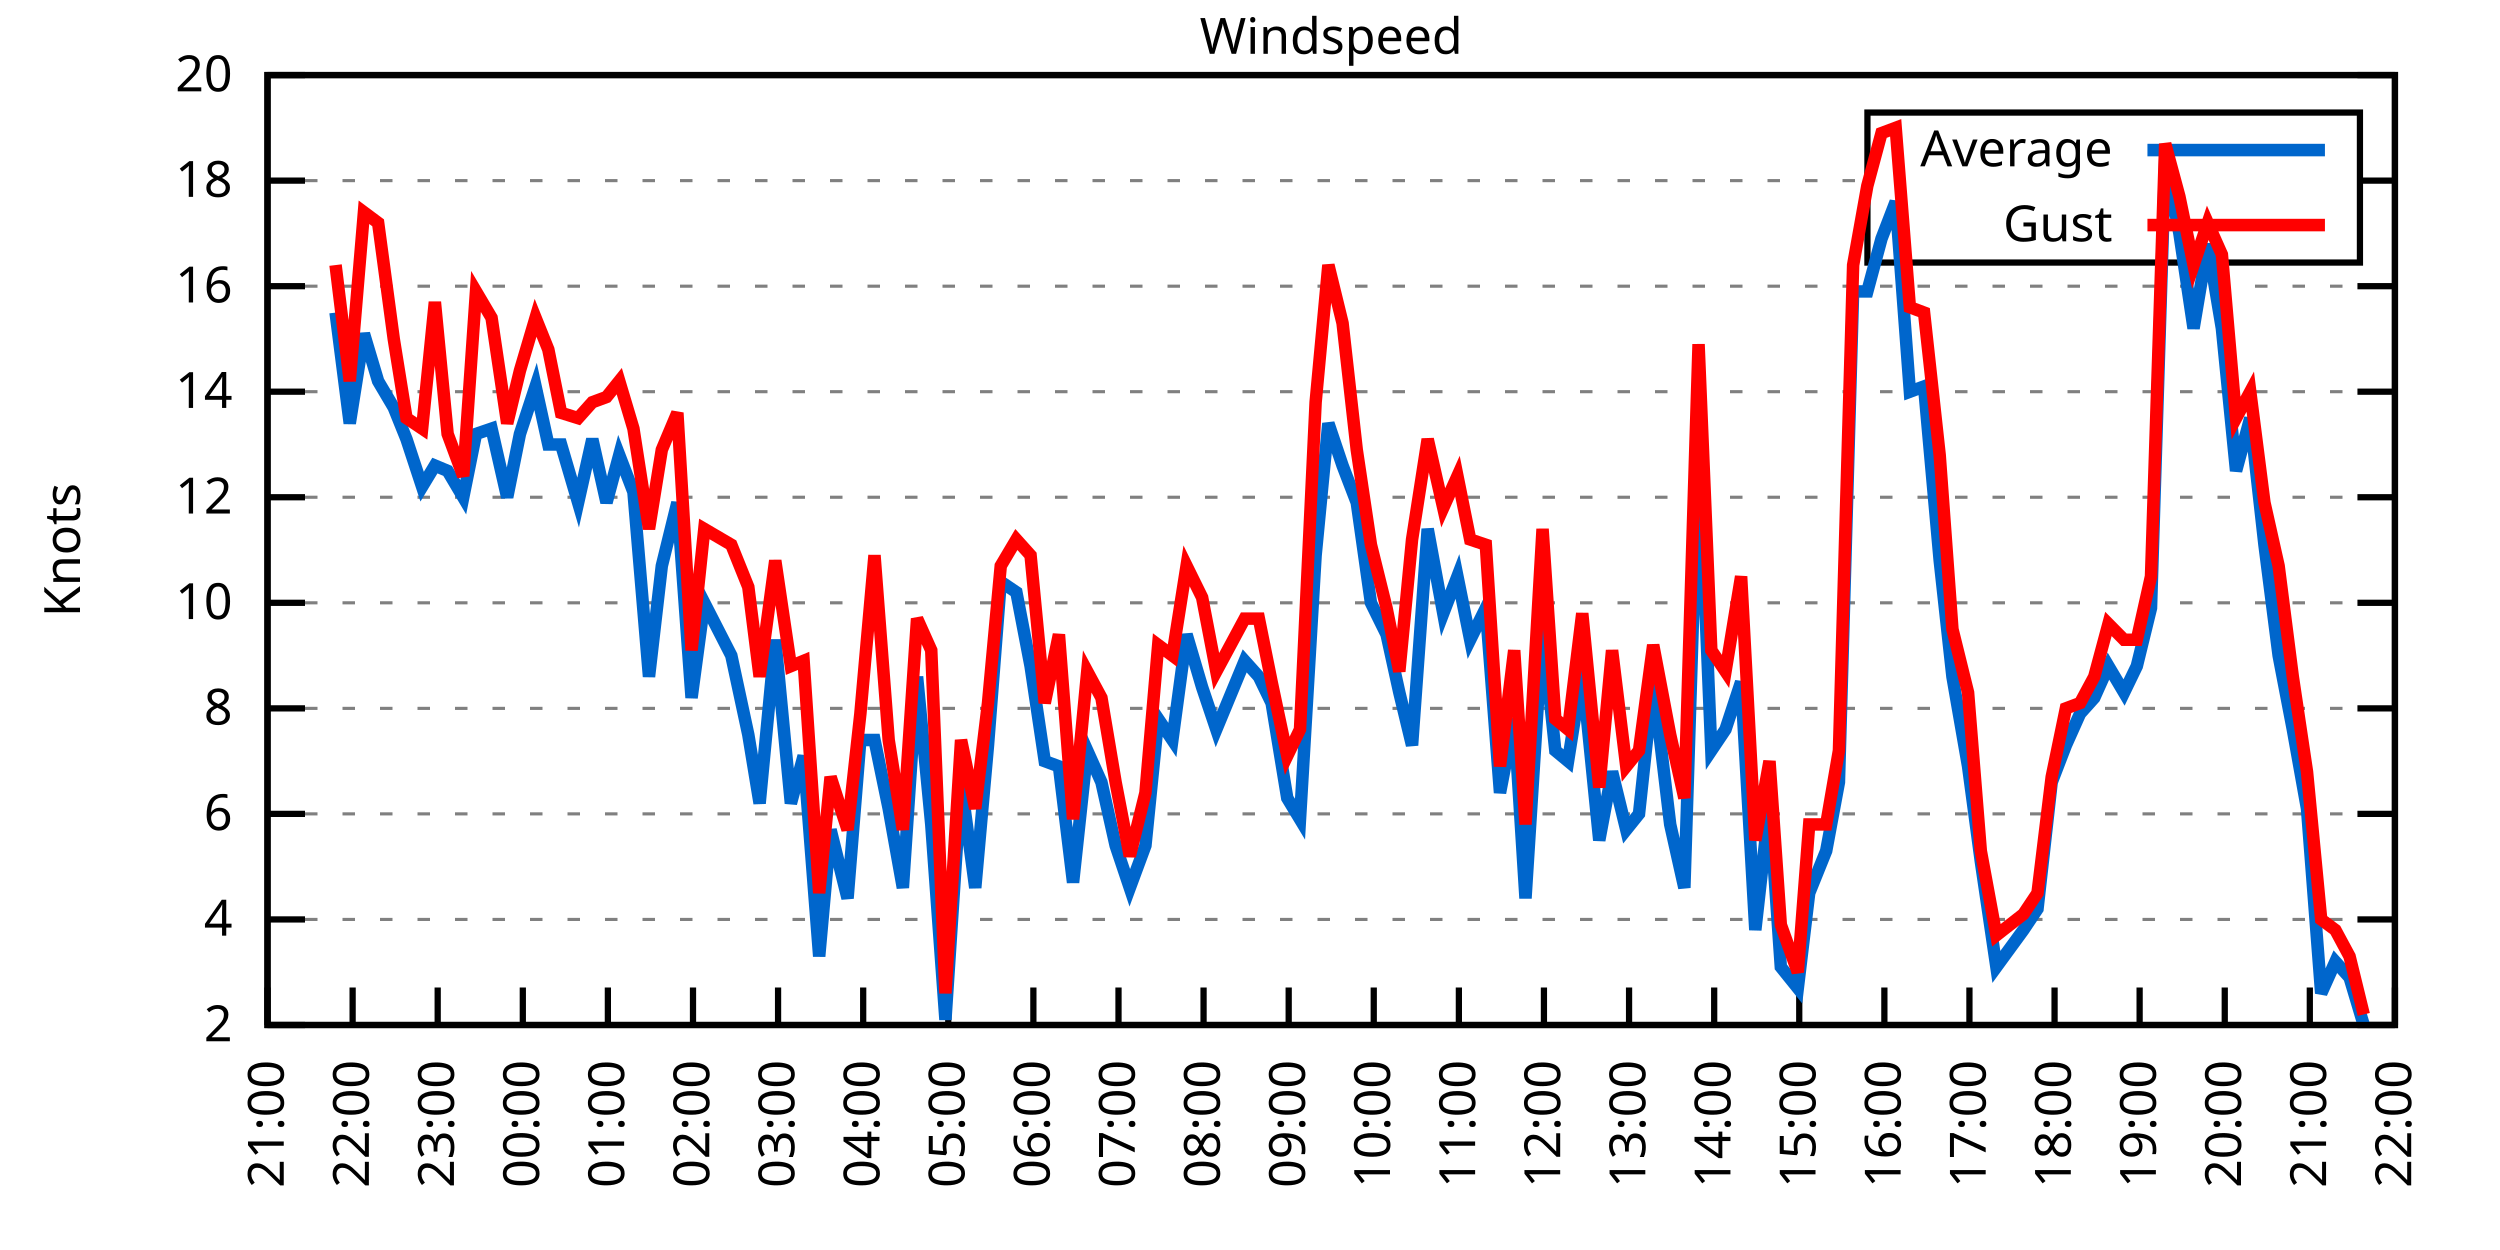
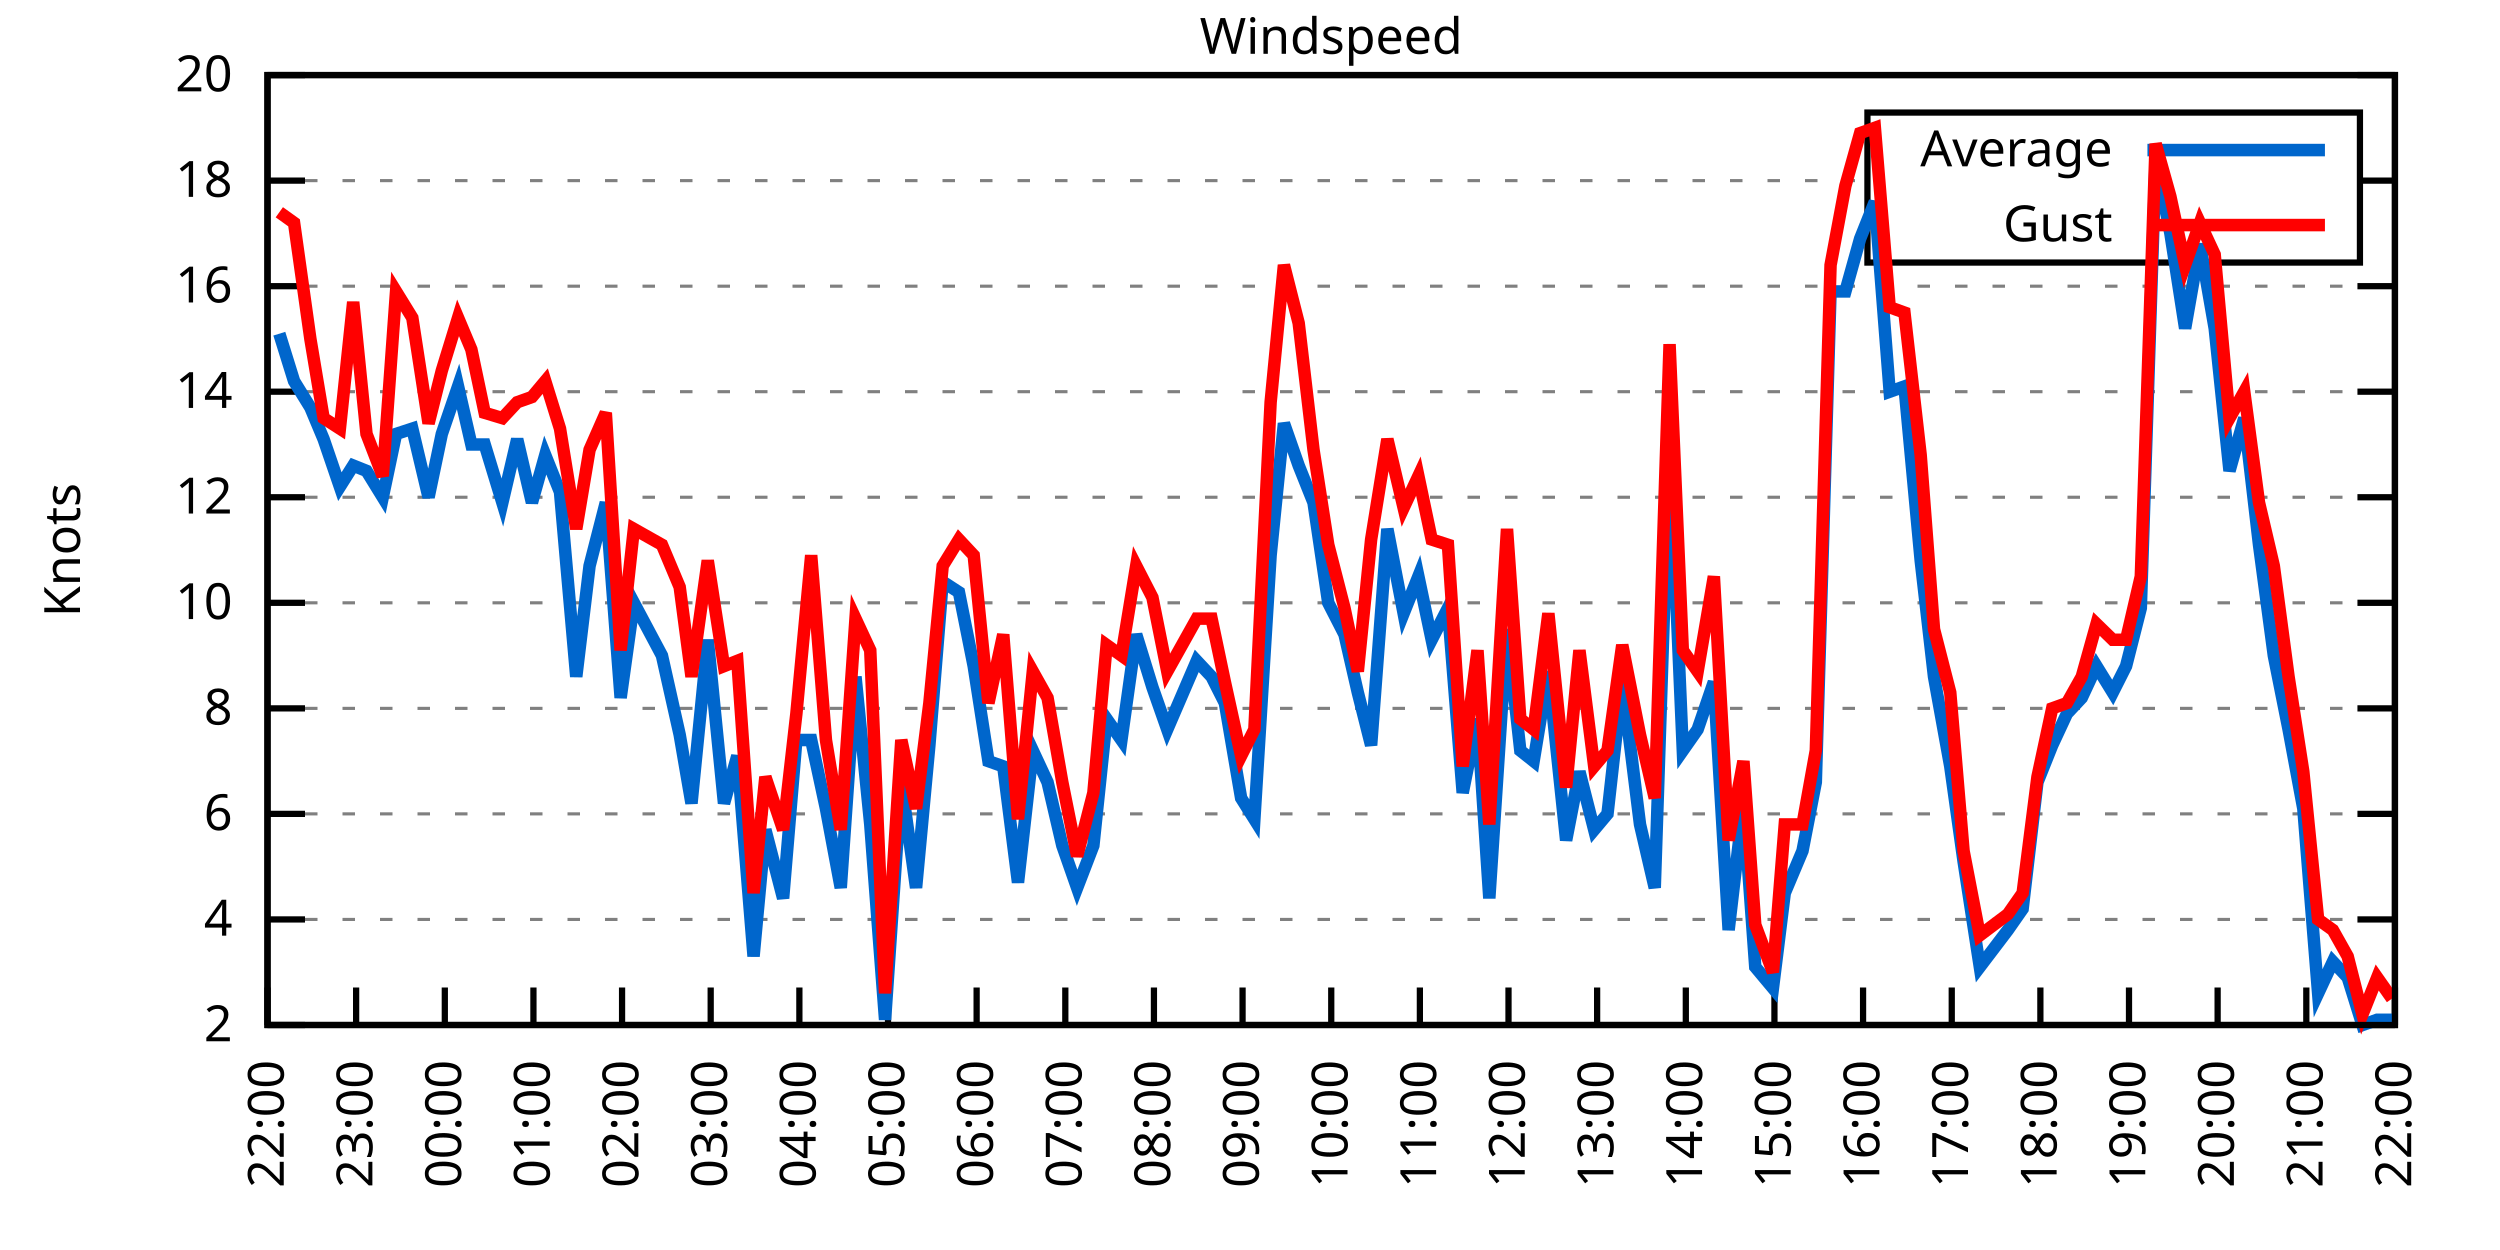
<svg xmlns="http://www.w3.org/2000/svg" xmlns:xlink="http://www.w3.org/1999/xlink" width="400" height="200" viewBox="0 0 400 200">
  <g id="gnuplot_canvas">
    <rect x="0" y="0" width="400" height="200" fill="none" />
    <defs>
      <circle id="gpDot" r="0.5" stroke-width="0.5" stroke="currentColor" />
      <path id="gpPt0" stroke-width="0.333" stroke="currentColor" d="M-1,0 h2 M0,-1 v2" />
      <path id="gpPt1" stroke-width="0.333" stroke="currentColor" d="M-1,-1 L1,1 M1,-1 L-1,1" />
      <path id="gpPt2" stroke-width="0.333" stroke="currentColor" d="M-1,0 L1,0 M0,-1 L0,1 M-1,-1 L1,1 M-1,1 L1,-1" />
      <rect id="gpPt3" stroke-width="0.333" stroke="currentColor" x="-1" y="-1" width="2" height="2" />
      <rect id="gpPt4" stroke-width="0.333" stroke="currentColor" fill="currentColor" x="-1" y="-1" width="2" height="2" />
      <circle id="gpPt5" stroke-width="0.333" stroke="currentColor" cx="0" cy="0" r="1" />
      <use xlink:href="#gpPt5" id="gpPt6" fill="currentColor" stroke="none" />
      <path id="gpPt7" stroke-width="0.333" stroke="currentColor" d="M0,-1.33 L-1.33,0.67 L1.33,0.67 z" />
      <use xlink:href="#gpPt7" id="gpPt8" fill="currentColor" stroke="none" />
      <use xlink:href="#gpPt7" id="gpPt9" stroke="currentColor" transform="rotate(180)" />
      <use xlink:href="#gpPt9" id="gpPt10" fill="currentColor" stroke="none" />
      <use xlink:href="#gpPt3" id="gpPt11" stroke="currentColor" transform="rotate(45)" />
      <use xlink:href="#gpPt11" id="gpPt12" fill="currentColor" stroke="none" />
      <path id="gpPt13" stroke-width="0.333" stroke="currentColor" d="M0,1.330 L1.265,0.411 L0.782,-1.067 L-0.782,-1.076 L-1.265,0.411 z" />
      <use xlink:href="#gpPt13" id="gpPt14" fill="currentColor" stroke="none" />
      <filter id="textbox" filterUnits="objectBoundingBox" x="0" y="0" height="1" width="1">
        <feFlood flood-color="white" flood-opacity="1" result="bgnd" />
        <feComposite in="SourceGraphic" in2="bgnd" operator="atop" />
      </filter>
      <filter id="greybox" filterUnits="objectBoundingBox" x="0" y="0" height="1" width="1">
        <feFlood flood-color="lightgrey" flood-opacity="1" result="grey" />
        <feComposite in="SourceGraphic" in2="grey" operator="atop" />
      </filter>
    </defs>
    <g fill="none" color="white" stroke="currentColor" stroke-width="1.00" stroke-linecap="butt" stroke-linejoin="miter">
</g>
    <g fill="none" color="black" stroke="currentColor" stroke-width="1.00" stroke-linecap="butt" stroke-linejoin="miter">
      <g stroke="none" shape-rendering="crispEdges">
        <polygon fill="rgb(255, 255, 255)" points="42.80,164.00 383.18,164.00 383.18,12.02 42.80,12.02 " />
      </g>
    </g>
    <g fill="none" color="black" stroke="currentColor" stroke-width="1.00" stroke-linecap="butt" stroke-linejoin="miter">
</g>
    <g fill="none" color="black" stroke="black" stroke-width="0.50" stroke-linecap="butt" stroke-linejoin="miter">
</g>
    <g fill="none" color="gray" stroke="currentColor" stroke-width="0.50" stroke-linecap="butt" stroke-linejoin="miter">
      <path stroke="gray" stroke-dasharray="2,4" class="gridline" d="M42.80,164.00 L383.19,164.00  " />
    </g>
    <g fill="none" color="gray" stroke="gray" stroke-width="1.00" stroke-linecap="butt" stroke-linejoin="miter">
</g>
    <g fill="none" color="black" stroke="currentColor" stroke-width="1.00" stroke-linecap="butt" stroke-linejoin="miter">
      <path stroke="black" d="M42.80,164.00 L48.80,164.00 M383.19,164.00 L377.19,164.00  " />
      <g transform="translate(37.20,166.60)" stroke="none" fill="black" font-family="Sans" font-size="8.00" text-anchor="end">
        <text>
          <tspan font-family="Sans"> 2</tspan>
        </text>
      </g>
    </g>
    <g fill="none" color="black" stroke="currentColor" stroke-width="1.00" stroke-linecap="butt" stroke-linejoin="miter">
</g>
    <g fill="none" color="black" stroke="black" stroke-width="0.50" stroke-linecap="butt" stroke-linejoin="miter">
</g>
    <g fill="none" color="gray" stroke="currentColor" stroke-width="0.50" stroke-linecap="butt" stroke-linejoin="miter">
      <path stroke="gray" stroke-dasharray="2,4" class="gridline" d="M42.80,147.11 L383.19,147.11  " />
    </g>
    <g fill="none" color="gray" stroke="gray" stroke-width="1.00" stroke-linecap="butt" stroke-linejoin="miter">
</g>
    <g fill="none" color="black" stroke="currentColor" stroke-width="1.00" stroke-linecap="butt" stroke-linejoin="miter">
      <path stroke="black" d="M42.80,147.11 L48.80,147.11 M383.19,147.11 L377.19,147.11  " />
      <g transform="translate(37.20,149.71)" stroke="none" fill="black" font-family="Sans" font-size="8.00" text-anchor="end">
        <text>
          <tspan font-family="Sans"> 4</tspan>
        </text>
      </g>
    </g>
    <g fill="none" color="black" stroke="currentColor" stroke-width="1.00" stroke-linecap="butt" stroke-linejoin="miter">
</g>
    <g fill="none" color="black" stroke="black" stroke-width="0.50" stroke-linecap="butt" stroke-linejoin="miter">
</g>
    <g fill="none" color="gray" stroke="currentColor" stroke-width="0.50" stroke-linecap="butt" stroke-linejoin="miter">
      <path stroke="gray" stroke-dasharray="2,4" class="gridline" d="M42.80,130.22 L383.19,130.22  " />
    </g>
    <g fill="none" color="gray" stroke="gray" stroke-width="1.00" stroke-linecap="butt" stroke-linejoin="miter">
</g>
    <g fill="none" color="black" stroke="currentColor" stroke-width="1.00" stroke-linecap="butt" stroke-linejoin="miter">
      <path stroke="black" d="M42.80,130.22 L48.80,130.22 M383.19,130.22 L377.19,130.22  " />
      <g transform="translate(37.20,132.82)" stroke="none" fill="black" font-family="Sans" font-size="8.00" text-anchor="end">
        <text>
          <tspan font-family="Sans"> 6</tspan>
        </text>
      </g>
    </g>
    <g fill="none" color="black" stroke="currentColor" stroke-width="1.00" stroke-linecap="butt" stroke-linejoin="miter">
</g>
    <g fill="none" color="black" stroke="black" stroke-width="0.50" stroke-linecap="butt" stroke-linejoin="miter">
</g>
    <g fill="none" color="gray" stroke="currentColor" stroke-width="0.50" stroke-linecap="butt" stroke-linejoin="miter">
      <path stroke="gray" stroke-dasharray="2,4" class="gridline" d="M42.80,113.34 L383.19,113.34  " />
    </g>
    <g fill="none" color="gray" stroke="gray" stroke-width="1.00" stroke-linecap="butt" stroke-linejoin="miter">
</g>
    <g fill="none" color="black" stroke="currentColor" stroke-width="1.00" stroke-linecap="butt" stroke-linejoin="miter">
      <path stroke="black" d="M42.80,113.34 L48.80,113.34 M383.19,113.34 L377.19,113.34  " />
      <g transform="translate(37.20,115.94)" stroke="none" fill="black" font-family="Sans" font-size="8.00" text-anchor="end">
        <text>
          <tspan font-family="Sans"> 8</tspan>
        </text>
      </g>
    </g>
    <g fill="none" color="black" stroke="currentColor" stroke-width="1.00" stroke-linecap="butt" stroke-linejoin="miter">
</g>
    <g fill="none" color="black" stroke="black" stroke-width="0.50" stroke-linecap="butt" stroke-linejoin="miter">
</g>
    <g fill="none" color="gray" stroke="currentColor" stroke-width="0.50" stroke-linecap="butt" stroke-linejoin="miter">
      <path stroke="gray" stroke-dasharray="2,4" class="gridline" d="M42.80,96.45 L383.19,96.45  " />
    </g>
    <g fill="none" color="gray" stroke="gray" stroke-width="1.00" stroke-linecap="butt" stroke-linejoin="miter">
</g>
    <g fill="none" color="black" stroke="currentColor" stroke-width="1.00" stroke-linecap="butt" stroke-linejoin="miter">
      <path stroke="black" d="M42.80,96.45 L48.80,96.45 M383.19,96.45 L377.19,96.45  " />
      <g transform="translate(37.20,99.05)" stroke="none" fill="black" font-family="Sans" font-size="8.00" text-anchor="end">
        <text>
          <tspan font-family="Sans"> 10</tspan>
        </text>
      </g>
    </g>
    <g fill="none" color="black" stroke="currentColor" stroke-width="1.00" stroke-linecap="butt" stroke-linejoin="miter">
</g>
    <g fill="none" color="black" stroke="black" stroke-width="0.50" stroke-linecap="butt" stroke-linejoin="miter">
</g>
    <g fill="none" color="gray" stroke="currentColor" stroke-width="0.50" stroke-linecap="butt" stroke-linejoin="miter">
      <path stroke="gray" stroke-dasharray="2,4" class="gridline" d="M42.80,79.56 L383.19,79.56  " />
    </g>
    <g fill="none" color="gray" stroke="gray" stroke-width="1.00" stroke-linecap="butt" stroke-linejoin="miter">
</g>
    <g fill="none" color="black" stroke="currentColor" stroke-width="1.00" stroke-linecap="butt" stroke-linejoin="miter">
      <path stroke="black" d="M42.80,79.56 L48.80,79.56 M383.19,79.56 L377.19,79.56  " />
      <g transform="translate(37.20,82.16)" stroke="none" fill="black" font-family="Sans" font-size="8.00" text-anchor="end">
        <text>
          <tspan font-family="Sans"> 12</tspan>
        </text>
      </g>
    </g>
    <g fill="none" color="black" stroke="currentColor" stroke-width="1.00" stroke-linecap="butt" stroke-linejoin="miter">
</g>
    <g fill="none" color="black" stroke="black" stroke-width="0.50" stroke-linecap="butt" stroke-linejoin="miter">
</g>
    <g fill="none" color="gray" stroke="currentColor" stroke-width="0.50" stroke-linecap="butt" stroke-linejoin="miter">
      <path stroke="gray" stroke-dasharray="2,4" class="gridline" d="M42.80,62.67 L383.19,62.67  " />
    </g>
    <g fill="none" color="gray" stroke="gray" stroke-width="1.00" stroke-linecap="butt" stroke-linejoin="miter">
</g>
    <g fill="none" color="black" stroke="currentColor" stroke-width="1.00" stroke-linecap="butt" stroke-linejoin="miter">
      <path stroke="black" d="M42.80,62.67 L48.80,62.67 M383.19,62.67 L377.19,62.67  " />
      <g transform="translate(37.20,65.27)" stroke="none" fill="black" font-family="Sans" font-size="8.00" text-anchor="end">
        <text>
          <tspan font-family="Sans"> 14</tspan>
        </text>
      </g>
    </g>
    <g fill="none" color="black" stroke="currentColor" stroke-width="1.00" stroke-linecap="butt" stroke-linejoin="miter">
</g>
    <g fill="none" color="black" stroke="black" stroke-width="0.50" stroke-linecap="butt" stroke-linejoin="miter">
</g>
    <g fill="none" color="gray" stroke="currentColor" stroke-width="0.50" stroke-linecap="butt" stroke-linejoin="miter">
      <path stroke="gray" stroke-dasharray="2,4" class="gridline" d="M42.80,45.79 L383.19,45.79  " />
    </g>
    <g fill="none" color="gray" stroke="gray" stroke-width="1.00" stroke-linecap="butt" stroke-linejoin="miter">
</g>
    <g fill="none" color="black" stroke="currentColor" stroke-width="1.00" stroke-linecap="butt" stroke-linejoin="miter">
      <path stroke="black" d="M42.80,45.79 L48.80,45.79 M383.19,45.79 L377.19,45.79  " />
      <g transform="translate(37.20,48.39)" stroke="none" fill="black" font-family="Sans" font-size="8.00" text-anchor="end">
        <text>
          <tspan font-family="Sans"> 16</tspan>
        </text>
      </g>
    </g>
    <g fill="none" color="black" stroke="currentColor" stroke-width="1.00" stroke-linecap="butt" stroke-linejoin="miter">
</g>
    <g fill="none" color="black" stroke="black" stroke-width="0.50" stroke-linecap="butt" stroke-linejoin="miter">
</g>
    <g fill="none" color="gray" stroke="currentColor" stroke-width="0.50" stroke-linecap="butt" stroke-linejoin="miter">
      <path stroke="gray" stroke-dasharray="2,4" class="gridline" d="M42.80,28.90 L298.79,28.90 M377.59,28.90 L383.19,28.90  " />
    </g>
    <g fill="none" color="gray" stroke="gray" stroke-width="1.00" stroke-linecap="butt" stroke-linejoin="miter">
</g>
    <g fill="none" color="black" stroke="currentColor" stroke-width="1.00" stroke-linecap="butt" stroke-linejoin="miter">
      <path stroke="black" d="M42.80,28.90 L48.80,28.90 M383.19,28.90 L377.19,28.90  " />
      <g transform="translate(37.20,31.50)" stroke="none" fill="black" font-family="Sans" font-size="8.00" text-anchor="end">
        <text>
          <tspan font-family="Sans"> 18</tspan>
        </text>
      </g>
    </g>
    <g fill="none" color="black" stroke="currentColor" stroke-width="1.00" stroke-linecap="butt" stroke-linejoin="miter">
</g>
    <g fill="none" color="black" stroke="black" stroke-width="0.50" stroke-linecap="butt" stroke-linejoin="miter">
</g>
    <g fill="none" color="gray" stroke="currentColor" stroke-width="0.50" stroke-linecap="butt" stroke-linejoin="miter">
      <path stroke="gray" stroke-dasharray="2,4" class="gridline" d="M42.80,12.01 L383.19,12.01  " />
    </g>
    <g fill="none" color="gray" stroke="gray" stroke-width="1.00" stroke-linecap="butt" stroke-linejoin="miter">
</g>
    <g fill="none" color="black" stroke="currentColor" stroke-width="1.00" stroke-linecap="butt" stroke-linejoin="miter">
      <path stroke="black" d="M42.80,12.01 L48.80,12.01 M383.19,12.01 L377.19,12.01  " />
      <g transform="translate(37.20,14.61)" stroke="none" fill="black" font-family="Sans" font-size="8.00" text-anchor="end">
        <text>
          <tspan font-family="Sans"> 20</tspan>
        </text>
      </g>
    </g>
    <g fill="none" color="black" stroke="currentColor" stroke-width="1.00" stroke-linecap="butt" stroke-linejoin="miter">
      <path stroke="black" d="M42.80,164.00 L42.80,158.00  " />
      <g transform="translate(45.40,169.60) rotate(270.00)" stroke="none" fill="black" font-family="Sans" font-size="8.00" text-anchor="end">
        <text>
-           <tspan font-family="Sans">21:00</tspan>
-         </text>
-       </g>
-     </g>
-     <g fill="none" color="black" stroke="currentColor" stroke-width="1.00" stroke-linecap="butt" stroke-linejoin="miter">
-       <path stroke="black" d="M56.42,164.00 L56.42,158.00  " />
-       <g transform="translate(59.02,169.60) rotate(270.00)" stroke="none" fill="black" font-family="Sans" font-size="8.00" text-anchor="end">
-         <text>
          <tspan font-family="Sans">22:00</tspan>
        </text>
      </g>
    </g>
    <g fill="none" color="black" stroke="currentColor" stroke-width="1.00" stroke-linecap="butt" stroke-linejoin="miter">
-       <path stroke="black" d="M70.03,164.00 L70.03,158.00  " />
-       <g transform="translate(72.63,169.60) rotate(270.00)" stroke="none" fill="black" font-family="Sans" font-size="8.00" text-anchor="end">
+       <path stroke="black" d="M56.98,164.00 L56.98,158.00  " />
+       <g transform="translate(59.58,169.60) rotate(270.00)" stroke="none" fill="black" font-family="Sans" font-size="8.00" text-anchor="end">
        <text>
          <tspan font-family="Sans">23:00</tspan>
        </text>
      </g>
    </g>
    <g fill="none" color="black" stroke="currentColor" stroke-width="1.00" stroke-linecap="butt" stroke-linejoin="miter">
-       <path stroke="black" d="M83.65,164.00 L83.65,158.00  " />
-       <g transform="translate(86.25,169.60) rotate(270.00)" stroke="none" fill="black" font-family="Sans" font-size="8.00" text-anchor="end">
+       <path stroke="black" d="M71.17,164.00 L71.17,158.00  " />
+       <g transform="translate(73.77,169.60) rotate(270.00)" stroke="none" fill="black" font-family="Sans" font-size="8.00" text-anchor="end">
        <text>
          <tspan font-family="Sans">00:00</tspan>
        </text>
      </g>
    </g>
    <g fill="none" color="black" stroke="currentColor" stroke-width="1.00" stroke-linecap="butt" stroke-linejoin="miter">
-       <path stroke="black" d="M97.26,164.00 L97.26,158.00  " />
-       <g transform="translate(99.86,169.60) rotate(270.00)" stroke="none" fill="black" font-family="Sans" font-size="8.00" text-anchor="end">
+       <path stroke="black" d="M85.35,164.00 L85.35,158.00  " />
+       <g transform="translate(87.95,169.60) rotate(270.00)" stroke="none" fill="black" font-family="Sans" font-size="8.00" text-anchor="end">
        <text>
          <tspan font-family="Sans">01:00</tspan>
        </text>
      </g>
    </g>
    <g fill="none" color="black" stroke="currentColor" stroke-width="1.00" stroke-linecap="butt" stroke-linejoin="miter">
-       <path stroke="black" d="M110.88,164.00 L110.88,158.00  " />
-       <g transform="translate(113.48,169.60) rotate(270.00)" stroke="none" fill="black" font-family="Sans" font-size="8.00" text-anchor="end">
+       <path stroke="black" d="M99.53,164.00 L99.53,158.00  " />
+       <g transform="translate(102.13,169.60) rotate(270.00)" stroke="none" fill="black" font-family="Sans" font-size="8.00" text-anchor="end">
        <text>
          <tspan font-family="Sans">02:00</tspan>
        </text>
      </g>
    </g>
    <g fill="none" color="black" stroke="currentColor" stroke-width="1.00" stroke-linecap="butt" stroke-linejoin="miter">
-       <path stroke="black" d="M124.49,164.00 L124.49,158.00  " />
-       <g transform="translate(127.09,169.60) rotate(270.00)" stroke="none" fill="black" font-family="Sans" font-size="8.00" text-anchor="end">
+       <path stroke="black" d="M113.71,164.00 L113.71,158.00  " />
+       <g transform="translate(116.31,169.60) rotate(270.00)" stroke="none" fill="black" font-family="Sans" font-size="8.00" text-anchor="end">
        <text>
          <tspan font-family="Sans">03:00</tspan>
        </text>
      </g>
    </g>
    <g fill="none" color="black" stroke="currentColor" stroke-width="1.00" stroke-linecap="butt" stroke-linejoin="miter">
-       <path stroke="black" d="M138.11,164.00 L138.11,158.00  " />
-       <g transform="translate(140.71,169.60) rotate(270.00)" stroke="none" fill="black" font-family="Sans" font-size="8.00" text-anchor="end">
+       <path stroke="black" d="M127.90,164.00 L127.90,158.00  " />
+       <g transform="translate(130.50,169.60) rotate(270.00)" stroke="none" fill="black" font-family="Sans" font-size="8.00" text-anchor="end">
        <text>
          <tspan font-family="Sans">04:00</tspan>
        </text>
      </g>
    </g>
    <g fill="none" color="black" stroke="currentColor" stroke-width="1.00" stroke-linecap="butt" stroke-linejoin="miter">
-       <path stroke="black" d="M151.72,164.00 L151.72,158.00  " />
-       <g transform="translate(154.32,169.60) rotate(270.00)" stroke="none" fill="black" font-family="Sans" font-size="8.00" text-anchor="end">
+       <path stroke="black" d="M142.08,164.00 L142.08,158.00  " />
+       <g transform="translate(144.68,169.60) rotate(270.00)" stroke="none" fill="black" font-family="Sans" font-size="8.00" text-anchor="end">
        <text>
          <tspan font-family="Sans">05:00</tspan>
        </text>
      </g>
    </g>
    <g fill="none" color="black" stroke="currentColor" stroke-width="1.00" stroke-linecap="butt" stroke-linejoin="miter">
-       <path stroke="black" d="M165.34,164.00 L165.34,158.00  " />
-       <g transform="translate(167.94,169.60) rotate(270.00)" stroke="none" fill="black" font-family="Sans" font-size="8.00" text-anchor="end">
+       <path stroke="black" d="M156.26,164.00 L156.26,158.00  " />
+       <g transform="translate(158.86,169.60) rotate(270.00)" stroke="none" fill="black" font-family="Sans" font-size="8.00" text-anchor="end">
        <text>
          <tspan font-family="Sans">06:00</tspan>
        </text>
      </g>
    </g>
    <g fill="none" color="black" stroke="currentColor" stroke-width="1.00" stroke-linecap="butt" stroke-linejoin="miter">
-       <path stroke="black" d="M178.96,164.00 L178.96,158.00  " />
-       <g transform="translate(181.56,169.60) rotate(270.00)" stroke="none" fill="black" font-family="Sans" font-size="8.00" text-anchor="end">
+       <path stroke="black" d="M170.45,164.00 L170.45,158.00  " />
+       <g transform="translate(173.05,169.60) rotate(270.00)" stroke="none" fill="black" font-family="Sans" font-size="8.00" text-anchor="end">
        <text>
          <tspan font-family="Sans">07:00</tspan>
        </text>
      </g>
    </g>
    <g fill="none" color="black" stroke="currentColor" stroke-width="1.00" stroke-linecap="butt" stroke-linejoin="miter">
-       <path stroke="black" d="M192.57,164.00 L192.57,158.00  " />
-       <g transform="translate(195.17,169.60) rotate(270.00)" stroke="none" fill="black" font-family="Sans" font-size="8.00" text-anchor="end">
+       <path stroke="black" d="M184.63,164.00 L184.63,158.00  " />
+       <g transform="translate(187.23,169.60) rotate(270.00)" stroke="none" fill="black" font-family="Sans" font-size="8.00" text-anchor="end">
        <text>
          <tspan font-family="Sans">08:00</tspan>
        </text>
      </g>
    </g>
    <g fill="none" color="black" stroke="currentColor" stroke-width="1.00" stroke-linecap="butt" stroke-linejoin="miter">
-       <path stroke="black" d="M206.19,164.00 L206.19,158.00  " />
-       <g transform="translate(208.79,169.60) rotate(270.00)" stroke="none" fill="black" font-family="Sans" font-size="8.00" text-anchor="end">
+       <path stroke="black" d="M198.81,164.00 L198.81,158.00  " />
+       <g transform="translate(201.41,169.60) rotate(270.00)" stroke="none" fill="black" font-family="Sans" font-size="8.00" text-anchor="end">
        <text>
          <tspan font-family="Sans">09:00</tspan>
        </text>
      </g>
    </g>
    <g fill="none" color="black" stroke="currentColor" stroke-width="1.00" stroke-linecap="butt" stroke-linejoin="miter">
-       <path stroke="black" d="M219.80,164.00 L219.80,158.00  " />
-       <g transform="translate(222.40,169.60) rotate(270.00)" stroke="none" fill="black" font-family="Sans" font-size="8.00" text-anchor="end">
+       <path stroke="black" d="M213.00,164.00 L213.00,158.00  " />
+       <g transform="translate(215.60,169.60) rotate(270.00)" stroke="none" fill="black" font-family="Sans" font-size="8.00" text-anchor="end">
        <text>
          <tspan font-family="Sans">10:00</tspan>
        </text>
      </g>
    </g>
    <g fill="none" color="black" stroke="currentColor" stroke-width="1.00" stroke-linecap="butt" stroke-linejoin="miter">
-       <path stroke="black" d="M233.42,164.00 L233.42,158.00  " />
-       <g transform="translate(236.02,169.60) rotate(270.00)" stroke="none" fill="black" font-family="Sans" font-size="8.00" text-anchor="end">
+       <path stroke="black" d="M227.18,164.00 L227.18,158.00  " />
+       <g transform="translate(229.78,169.60) rotate(270.00)" stroke="none" fill="black" font-family="Sans" font-size="8.00" text-anchor="end">
        <text>
          <tspan font-family="Sans">11:00</tspan>
        </text>
      </g>
    </g>
    <g fill="none" color="black" stroke="currentColor" stroke-width="1.00" stroke-linecap="butt" stroke-linejoin="miter">
-       <path stroke="black" d="M247.03,164.00 L247.03,158.00  " />
-       <g transform="translate(249.63,169.60) rotate(270.00)" stroke="none" fill="black" font-family="Sans" font-size="8.00" text-anchor="end">
+       <path stroke="black" d="M241.36,164.00 L241.36,158.00  " />
+       <g transform="translate(243.96,169.60) rotate(270.00)" stroke="none" fill="black" font-family="Sans" font-size="8.00" text-anchor="end">
        <text>
          <tspan font-family="Sans">12:00</tspan>
        </text>
      </g>
    </g>
    <g fill="none" color="black" stroke="currentColor" stroke-width="1.00" stroke-linecap="butt" stroke-linejoin="miter">
-       <path stroke="black" d="M260.65,164.00 L260.65,158.00  " />
-       <g transform="translate(263.25,169.60) rotate(270.00)" stroke="none" fill="black" font-family="Sans" font-size="8.00" text-anchor="end">
+       <path stroke="black" d="M255.54,164.00 L255.54,158.00  " />
+       <g transform="translate(258.14,169.60) rotate(270.00)" stroke="none" fill="black" font-family="Sans" font-size="8.00" text-anchor="end">
        <text>
          <tspan font-family="Sans">13:00</tspan>
        </text>
      </g>
    </g>
    <g fill="none" color="black" stroke="currentColor" stroke-width="1.00" stroke-linecap="butt" stroke-linejoin="miter">
-       <path stroke="black" d="M274.27,164.00 L274.27,158.00  " />
-       <g transform="translate(276.87,169.60) rotate(270.00)" stroke="none" fill="black" font-family="Sans" font-size="8.00" text-anchor="end">
+       <path stroke="black" d="M269.73,164.00 L269.73,158.00  " />
+       <g transform="translate(272.33,169.60) rotate(270.00)" stroke="none" fill="black" font-family="Sans" font-size="8.00" text-anchor="end">
        <text>
          <tspan font-family="Sans">14:00</tspan>
        </text>
      </g>
    </g>
    <g fill="none" color="black" stroke="currentColor" stroke-width="1.00" stroke-linecap="butt" stroke-linejoin="miter">
-       <path stroke="black" d="M287.88,164.00 L287.88,158.00  " />
-       <g transform="translate(290.48,169.60) rotate(270.00)" stroke="none" fill="black" font-family="Sans" font-size="8.00" text-anchor="end">
+       <path stroke="black" d="M283.91,164.00 L283.91,158.00  " />
+       <g transform="translate(286.51,169.60) rotate(270.00)" stroke="none" fill="black" font-family="Sans" font-size="8.00" text-anchor="end">
        <text>
          <tspan font-family="Sans">15:00</tspan>
        </text>
      </g>
    </g>
    <g fill="none" color="black" stroke="currentColor" stroke-width="1.00" stroke-linecap="butt" stroke-linejoin="miter">
-       <path stroke="black" d="M301.50,164.00 L301.50,158.00  " />
-       <g transform="translate(304.10,169.60) rotate(270.00)" stroke="none" fill="black" font-family="Sans" font-size="8.00" text-anchor="end">
+       <path stroke="black" d="M298.09,164.00 L298.09,158.00  " />
+       <g transform="translate(300.69,169.60) rotate(270.00)" stroke="none" fill="black" font-family="Sans" font-size="8.00" text-anchor="end">
        <text>
          <tspan font-family="Sans">16:00</tspan>
        </text>
      </g>
    </g>
    <g fill="none" color="black" stroke="currentColor" stroke-width="1.00" stroke-linecap="butt" stroke-linejoin="miter">
-       <path stroke="black" d="M315.11,164.00 L315.11,158.00  " />
-       <g transform="translate(317.71,169.60) rotate(270.00)" stroke="none" fill="black" font-family="Sans" font-size="8.00" text-anchor="end">
+       <path stroke="black" d="M312.28,164.00 L312.28,158.00  " />
+       <g transform="translate(314.88,169.60) rotate(270.00)" stroke="none" fill="black" font-family="Sans" font-size="8.00" text-anchor="end">
        <text>
          <tspan font-family="Sans">17:00</tspan>
        </text>
      </g>
    </g>
    <g fill="none" color="black" stroke="currentColor" stroke-width="1.00" stroke-linecap="butt" stroke-linejoin="miter">
-       <path stroke="black" d="M328.73,164.00 L328.73,158.00  " />
-       <g transform="translate(331.33,169.60) rotate(270.00)" stroke="none" fill="black" font-family="Sans" font-size="8.00" text-anchor="end">
+       <path stroke="black" d="M326.46,164.00 L326.46,158.00  " />
+       <g transform="translate(329.06,169.60) rotate(270.00)" stroke="none" fill="black" font-family="Sans" font-size="8.00" text-anchor="end">
        <text>
          <tspan font-family="Sans">18:00</tspan>
        </text>
      </g>
    </g>
    <g fill="none" color="black" stroke="currentColor" stroke-width="1.00" stroke-linecap="butt" stroke-linejoin="miter">
-       <path stroke="black" d="M342.34,164.00 L342.34,158.00  " />
-       <g transform="translate(344.94,169.60) rotate(270.00)" stroke="none" fill="black" font-family="Sans" font-size="8.00" text-anchor="end">
+       <path stroke="black" d="M340.64,164.00 L340.64,158.00  " />
+       <g transform="translate(343.24,169.60) rotate(270.00)" stroke="none" fill="black" font-family="Sans" font-size="8.00" text-anchor="end">
        <text>
          <tspan font-family="Sans">19:00</tspan>
        </text>
      </g>
    </g>
    <g fill="none" color="black" stroke="currentColor" stroke-width="1.00" stroke-linecap="butt" stroke-linejoin="miter">
-       <path stroke="black" d="M355.96,164.00 L355.96,158.00  " />
-       <g transform="translate(358.56,169.60) rotate(270.00)" stroke="none" fill="black" font-family="Sans" font-size="8.00" text-anchor="end">
+       <path stroke="black" d="M354.82,164.00 L354.82,158.00  " />
+       <g transform="translate(357.42,169.60) rotate(270.00)" stroke="none" fill="black" font-family="Sans" font-size="8.00" text-anchor="end">
        <text>
          <tspan font-family="Sans">20:00</tspan>
        </text>
      </g>
    </g>
    <g fill="none" color="black" stroke="currentColor" stroke-width="1.00" stroke-linecap="butt" stroke-linejoin="miter">
-       <path stroke="black" d="M369.57,164.00 L369.57,158.00  " />
-       <g transform="translate(372.17,169.60) rotate(270.00)" stroke="none" fill="black" font-family="Sans" font-size="8.00" text-anchor="end">
+       <path stroke="black" d="M369.01,164.00 L369.01,158.00  " />
+       <g transform="translate(371.61,169.60) rotate(270.00)" stroke="none" fill="black" font-family="Sans" font-size="8.00" text-anchor="end">
        <text>
          <tspan font-family="Sans">21:00</tspan>
        </text>
      </g>
    </g>
    <g fill="none" color="black" stroke="currentColor" stroke-width="1.00" stroke-linecap="butt" stroke-linejoin="miter">
      <path stroke="black" d="M383.19,164.00 L383.19,158.00  " />
      <g transform="translate(385.79,169.60) rotate(270.00)" stroke="none" fill="black" font-family="Sans" font-size="8.00" text-anchor="end">
        <text>
          <tspan font-family="Sans">22:00</tspan>
        </text>
      </g>
    </g>
    <g fill="none" color="black" stroke="currentColor" stroke-width="1.00" stroke-linecap="butt" stroke-linejoin="miter">
</g>
    <g fill="none" color="black" stroke="currentColor" stroke-width="1.00" stroke-linecap="butt" stroke-linejoin="miter">
      <path stroke="black" d="M42.80,12.01 L42.80,164.00 L383.19,164.00 L383.19,12.01 L42.80,12.01 Z  " />
    </g>
    <g fill="none" color="black" stroke="currentColor" stroke-width="1.00" stroke-linecap="butt" stroke-linejoin="miter">
</g>
    <g fill="none" color="black" stroke="currentColor" stroke-width="1.00" stroke-linecap="butt" stroke-linejoin="miter">
      <path stroke="black" d="M298.79,42.01 L298.79,18.01 L377.59,18.01 L377.59,42.01 L298.79,42.01 Z  " />
    </g>
    <g id="Windspeed_plot_1">
      <g fill="none" color="white" stroke="black" stroke-width="2.00" stroke-linecap="butt" stroke-linejoin="miter">
</g>
      <g fill="none" color="black" stroke="currentColor" stroke-width="2.00" stroke-linecap="butt" stroke-linejoin="miter">
        <g transform="translate(337.99,26.61)" stroke="none" fill="black" font-family="Sans" font-size="8.00" text-anchor="end">
          <text>
            <tspan font-family="Sans">Average</tspan>
          </text>
        </g>
      </g>
      <g fill="none" color="black" stroke="currentColor" stroke-width="2.00" stroke-linecap="butt" stroke-linejoin="miter">
-         <path stroke="rgb(  0, 102, 204)" d="M343.59,24.01 L371.99,24.01 M53.69,50.01 L55.96,67.74 L58.23,53.39 L60.50,60.98 L63.00,65.21 L65.04,70.27   L67.54,77.87 L69.58,74.49 L71.62,75.34 L74.12,79.56 L76.16,69.43 L78.65,68.58 L81.15,79.56 L83.19,69.43   L85.69,61.83 L87.73,71.12 L89.77,71.12 L92.50,80.41 L94.77,70.27 L97.04,80.41 L99.08,72.81 L101.35,78.72   L103.84,108.27 L105.89,90.54 L108.38,80.41 L110.65,111.65 L112.69,96.45 L117.01,104.89 L119.73,117.56 L121.54,128.54   L124.04,102.36 L126.54,128.54 L128.58,120.94 L131.07,153.02 L132.89,132.76 L135.61,143.73 L137.66,118.40 L139.92,118.40   L142.19,129.38 L144.46,142.05 L146.73,108.27 L149.00,131.91 L151.27,163.16 L153.77,125.16 L156.04,142.05 L158.08,119.25   L160.12,93.07 L162.62,94.76 L164.89,106.58 L167.16,121.78 L169.43,122.62 L171.69,141.20 L173.96,120.09 L176.23,125.16   L178.50,135.29 L180.77,142.05 L183.27,135.29 L185.31,115.03 L187.58,118.40 L189.85,101.52 L192.34,109.96 L194.61,116.71   L199.15,105.74 L201.42,108.27 L203.46,112.49 L205.96,127.69 L208.00,131.07 L210.50,88.85 L212.54,67.74 L214.81,74.49   L217.08,80.41 L219.35,96.45 L221.85,101.52 L223.89,110.80 L225.93,119.25 L228.43,84.63 L230.92,98.14 L233.19,92.23   L235.23,102.36 L237.73,97.29 L240.00,126.85 L242.27,115.03 L244.08,143.73 L246.81,100.67 L248.85,120.09 L250.89,121.78   L253.16,107.43 L255.88,134.45 L257.93,123.47 L260.20,132.76 L262.24,130.22 L264.51,109.11 L267.23,131.91 L269.50,142.05   L271.77,71.12 L273.81,120.09 L276.08,116.71 L278.58,109.11 L280.85,148.80 L283.12,128.54 L284.93,154.71 L287.65,158.09   L289.47,142.89 L292.19,136.14 L294.23,125.16 L296.50,46.63 L298.77,46.63 L301.04,38.19 L303.31,32.28 L305.58,62.67   L307.85,61.83 L310.35,89.69 L312.39,108.27 L314.89,122.62 L316.93,137.82 L319.42,154.71 L323.74,148.80 L326.00,145.42   L328.27,125.16 L330.54,119.25 L332.81,114.18 L335.08,111.65 L337.35,106.58 L339.85,110.80 L341.89,106.58 L344.16,97.29   L346.43,25.52 L348.70,37.34 L350.97,52.54 L353.24,39.03 L355.50,52.54 L357.77,75.34 L360.04,66.90 L362.31,87.16   L364.58,104.89 L366.85,116.71 L369.12,129.38 L371.39,158.93 L373.66,153.87 L375.93,156.40 L378.20,164.00  " />
+         <path stroke="rgb(  0, 102, 204)" d="M343.59,24.01 L371.99,24.01 M44.69,53.39 L47.05,60.98 L49.66,65.21 L51.78,70.27 L54.38,77.87 L56.51,74.49   L58.64,75.34 L61.24,79.56 L63.37,69.43 L65.97,68.58 L68.57,79.56 L70.69,69.43 L73.29,61.83 L75.42,71.12   L77.55,71.12 L80.38,80.41 L82.75,70.27 L85.11,80.41 L87.24,72.81 L89.60,78.72 L92.20,108.27 L94.33,90.54   L96.93,80.41 L99.30,111.65 L101.42,96.45 L105.91,104.89 L108.75,117.56 L110.64,128.54 L113.24,102.36 L115.84,128.54   L117.97,120.94 L120.57,153.02 L122.46,132.76 L125.30,143.73 L127.42,118.40 L129.79,118.40 L132.15,129.38 L134.52,142.05   L136.88,108.27 L139.24,131.91 L141.61,163.16 L144.21,125.16 L146.57,142.05 L148.70,119.25 L150.83,93.07 L153.43,94.76   L155.79,106.58 L158.15,121.78 L160.52,122.62 L162.88,141.20 L165.25,120.09 L167.61,125.16 L169.97,135.29 L172.34,142.05   L174.94,135.29 L177.06,115.03 L179.43,118.40 L181.79,101.52 L184.39,109.96 L186.76,116.71 L191.48,105.74 L193.85,108.27   L195.98,112.49 L198.58,127.69 L200.70,131.07 L203.30,88.85 L205.43,67.74 L207.79,74.49 L210.16,80.41 L212.52,96.45   L215.12,101.52 L217.25,110.80 L219.38,119.25 L221.98,84.63 L224.58,98.14 L226.94,92.23 L229.07,102.36 L231.67,97.29   L234.03,126.85 L236.40,115.03 L238.29,143.73 L241.12,100.67 L243.25,120.09 L245.38,121.78 L247.74,107.43 L250.58,134.45   L252.71,123.47 L255.07,132.76 L257.20,130.22 L259.56,109.11 L262.40,131.91 L264.76,142.05 L267.13,71.12 L269.25,120.09   L271.62,116.71 L274.22,109.11 L276.58,148.80 L278.95,128.54 L280.84,154.71 L283.67,158.09 L285.56,142.89 L288.40,136.14   L290.53,125.16 L292.89,46.63 L295.26,46.63 L297.62,38.19 L299.98,32.28 L302.35,62.67 L304.71,61.83 L307.31,89.69   L309.44,108.27 L312.04,122.62 L314.17,137.82 L316.77,154.71 L321.26,148.80 L323.62,145.42 L325.99,125.16 L328.35,119.25   L330.71,114.18 L333.08,111.65 L335.44,106.58 L338.04,110.80 L340.17,106.58 L342.53,97.29 L344.90,25.52 L347.26,37.34   L349.62,52.54 L351.99,39.03 L354.35,52.54 L356.72,75.34 L359.08,66.90 L361.44,87.16 L363.81,104.89 L366.17,116.71   L368.53,129.38 L370.90,158.93 L373.26,153.87 L375.63,156.40 L377.99,164.00 L380.35,163.16 L382.72,163.16  " />
      </g>
    </g>
    <g id="Windspeed_plot_2">
      <g fill="none" color="black" stroke="currentColor" stroke-width="2.00" stroke-linecap="butt" stroke-linejoin="miter">
        <g transform="translate(337.99,38.61)" stroke="none" fill="black" font-family="Sans" font-size="8.00" text-anchor="end">
          <text>
            <tspan font-family="Sans">Gust</tspan>
          </text>
        </g>
      </g>
      <g fill="none" color="black" stroke="currentColor" stroke-width="2.00" stroke-linecap="butt" stroke-linejoin="miter">
-         <path stroke="rgb(255,   0,   0)" d="M343.59,36.01 L371.99,36.01 M53.69,42.41 L55.96,60.98 L58.23,33.96 L60.50,35.65 L63.00,54.23 L65.04,66.90   L67.54,68.58 L69.58,48.32 L71.62,69.43 L74.12,76.18 L76.16,46.63 L78.65,50.85 L81.15,67.74 L83.19,59.30   L85.69,50.85 L87.73,55.92 L89.77,66.05 L92.50,66.90 L94.77,64.36 L97.04,63.52 L99.08,60.98 L101.35,68.58   L103.84,84.63 L105.89,71.96 L108.38,66.05 L110.65,104.05 L112.69,84.63 L117.01,87.16 L119.73,93.92 L121.54,108.27   L124.04,89.69 L126.54,106.58 L128.58,105.74 L131.07,142.89 L132.89,124.31 L135.61,132.76 L137.66,114.18 L139.92,88.85   L142.19,118.40 L144.46,132.76 L146.73,98.98 L149.00,104.05 L151.27,158.93 L153.77,118.40 L156.04,129.38 L158.08,112.49   L160.12,90.54 L162.62,86.32 L164.89,88.85 L167.16,112.49 L169.43,101.52 L171.69,131.07 L173.96,107.43 L176.23,111.65   L178.50,125.16 L180.77,136.98 L183.27,126.85 L185.31,103.20 L187.58,104.89 L189.85,90.54 L192.34,95.60 L194.61,107.43   L199.15,98.98 L201.42,98.98 L203.46,109.11 L205.96,120.94 L208.00,116.71 L210.50,64.36 L212.54,42.41 L214.81,51.70   L217.08,71.96 L219.35,87.16 L221.85,97.29 L223.89,107.43 L225.93,86.32 L228.43,70.27 L230.92,81.25 L233.19,76.18   L235.23,86.32 L237.73,87.16 L240.00,122.62 L242.27,104.05 L244.08,131.91 L246.81,84.63 L248.85,115.03 L250.89,116.71   L253.16,98.14 L255.88,126.00 L257.93,104.05 L260.20,122.62 L262.24,120.09 L264.51,103.20 L267.23,117.56 L269.50,127.69   L271.77,55.07 L273.81,104.05 L276.08,107.43 L278.58,92.23 L280.85,134.45 L283.12,121.78 L284.93,147.96 L287.65,155.56   L289.47,131.91 L292.19,131.91 L294.23,120.09 L296.50,42.41 L298.77,29.74 L301.04,21.30 L303.31,20.45 L305.58,49.16   L307.85,50.01 L310.35,72.81 L312.39,100.67 L314.89,110.80 L316.93,136.14 L319.42,149.65 L323.74,146.27 L326.00,142.89   L328.27,124.31 L330.54,113.34 L332.81,112.49 L335.08,108.27 L337.35,99.83 L339.85,102.36 L341.89,102.36 L344.16,92.23   L346.43,22.99 L348.70,31.43 L350.97,42.41 L353.24,35.65 L355.50,40.72 L357.77,66.90 L360.04,62.67 L362.31,80.41   L364.58,90.54 L366.85,108.27 L369.12,123.47 L371.39,147.11 L373.66,148.80 L375.93,153.02 L378.20,162.31  " />
+         <path stroke="rgb(255,   0,   0)" d="M343.59,36.01 L371.99,36.01 M44.69,33.96 L47.05,35.65 L49.66,54.23 L51.78,66.90 L54.38,68.58 L56.51,48.32   L58.64,69.43 L61.24,76.18 L63.37,46.63 L65.97,50.85 L68.57,67.74 L70.69,59.30 L73.29,50.85 L75.42,55.92   L77.55,66.05 L80.38,66.90 L82.75,64.36 L85.11,63.52 L87.24,60.98 L89.60,68.58 L92.20,84.63 L94.33,71.96   L96.93,66.05 L99.30,104.05 L101.42,84.63 L105.91,87.16 L108.75,93.92 L110.64,108.27 L113.24,89.69 L115.84,106.58   L117.97,105.74 L120.57,142.89 L122.46,124.31 L125.30,132.76 L127.42,114.18 L129.79,88.85 L132.15,118.40 L134.52,132.76   L136.88,98.98 L139.24,104.05 L141.61,158.93 L144.21,118.40 L146.57,129.38 L148.70,112.49 L150.83,90.54 L153.43,86.32   L155.79,88.85 L158.15,112.49 L160.52,101.52 L162.88,131.07 L165.25,107.43 L167.61,111.65 L169.97,125.16 L172.34,136.98   L174.94,126.85 L177.06,103.20 L179.43,104.89 L181.79,90.54 L184.39,95.60 L186.76,107.43 L191.48,98.98 L193.85,98.98   L195.98,109.11 L198.58,120.94 L200.70,116.71 L203.30,64.36 L205.43,42.41 L207.79,51.70 L210.16,71.96 L212.52,87.16   L215.12,97.29 L217.25,107.43 L219.38,86.32 L221.98,70.27 L224.58,81.25 L226.94,76.18 L229.07,86.32 L231.67,87.16   L234.03,122.62 L236.40,104.05 L238.29,131.91 L241.12,84.63 L243.25,115.03 L245.38,116.71 L247.74,98.14 L250.58,126.00   L252.71,104.05 L255.07,122.62 L257.20,120.09 L259.56,103.20 L262.40,117.56 L264.76,127.69 L267.13,55.07 L269.25,104.05   L271.62,107.43 L274.22,92.23 L276.58,134.45 L278.95,121.78 L280.84,147.96 L283.67,155.56 L285.56,131.91 L288.40,131.91   L290.53,120.09 L292.89,42.41 L295.26,29.74 L297.62,21.30 L299.98,20.45 L302.35,49.16 L304.71,50.01 L307.31,72.81   L309.44,100.67 L312.04,110.80 L314.17,136.14 L316.77,149.65 L321.26,146.27 L323.62,142.89 L325.99,124.31 L328.35,113.34   L330.71,112.49 L333.08,108.27 L335.44,99.83 L338.04,102.36 L340.17,102.36 L342.53,92.23 L344.90,22.99 L347.26,31.43   L349.62,42.41 L351.99,35.65 L354.35,40.72 L356.72,66.90 L359.08,62.67 L361.44,80.41 L363.81,90.54 L366.17,108.27   L368.53,123.47 L370.90,147.11 L373.26,148.80 L375.63,153.02 L377.99,162.31 L380.35,156.40 L382.72,159.78  " />
      </g>
    </g>
    <g fill="none" color="black" stroke="currentColor" stroke-width="2.00" stroke-linecap="butt" stroke-linejoin="miter">
</g>
    <g fill="none" color="black" stroke="black" stroke-width="1.00" stroke-linecap="butt" stroke-linejoin="miter">
</g>
    <g fill="none" color="black" stroke="currentColor" stroke-width="1.00" stroke-linecap="butt" stroke-linejoin="miter">
      <path stroke="black" d="M42.80,12.01 L42.80,164.00 L383.19,164.00 L383.19,12.01 L42.80,12.01 Z  " />
      <g transform="translate(12.80,88.01) rotate(270.00)" stroke="none" fill="black" font-family="Sans" font-size="8.00" text-anchor="middle">
        <text>
          <tspan font-family="Sans">Knots</tspan>
        </text>
      </g>
    </g>
    <g fill="none" color="black" stroke="currentColor" stroke-width="1.00" stroke-linecap="butt" stroke-linejoin="miter">
</g>
    <g fill="none" color="black" stroke="currentColor" stroke-width="1.00" stroke-linecap="butt" stroke-linejoin="miter">
      <g transform="translate(212.99,8.61)" stroke="none" fill="black" font-family="Sans" font-size="8.00" text-anchor="middle">
        <text>
          <tspan font-family="Sans">Windspeed</tspan>
        </text>
      </g>
    </g>
    <g fill="none" color="black" stroke="currentColor" stroke-width="1.00" stroke-linecap="butt" stroke-linejoin="miter">
</g>
  </g>
</svg>
